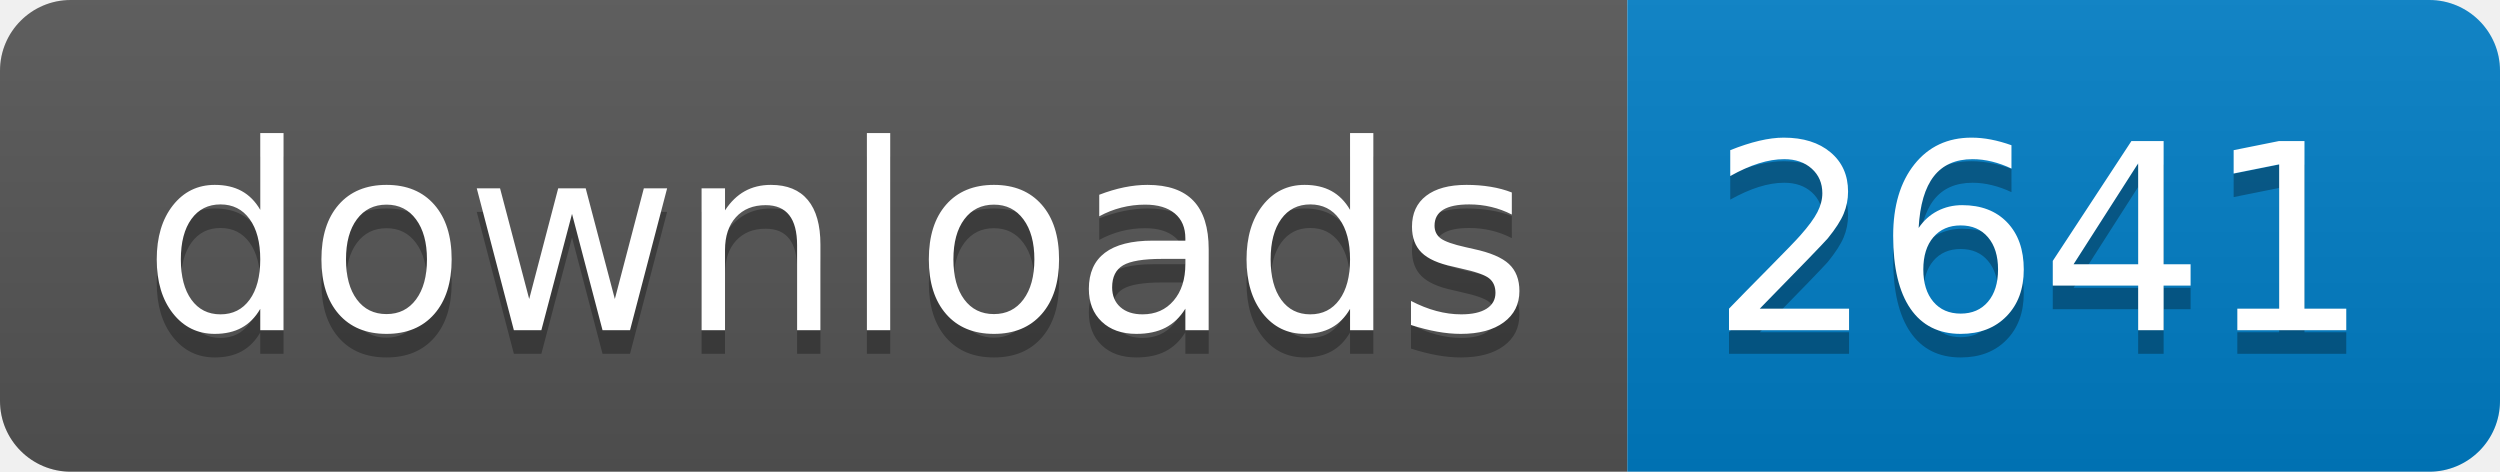
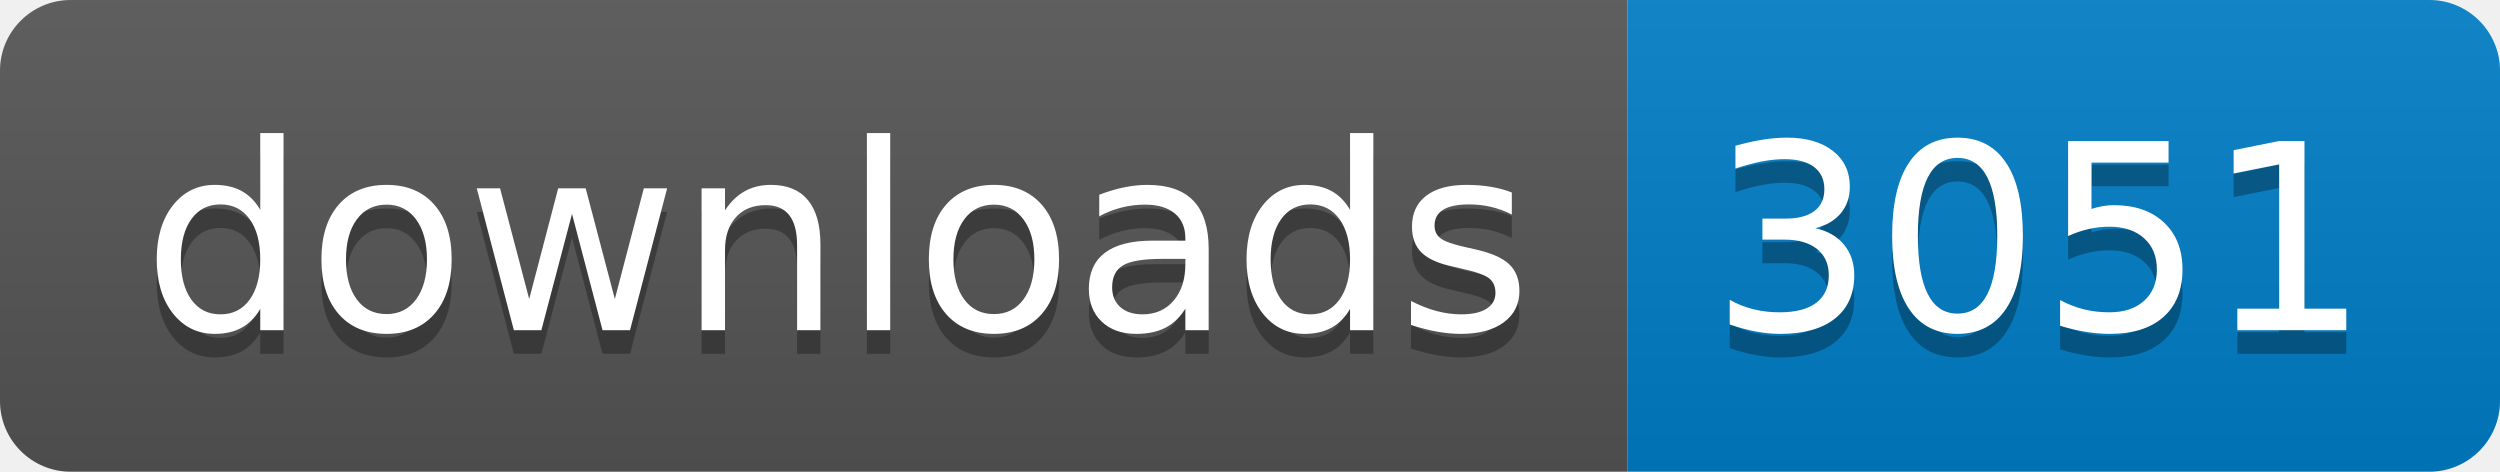
- <svg xmlns="http://www.w3.org/2000/svg" width="106" height="20" role="img" aria-label="downloads: 2641">
+ <svg xmlns="http://www.w3.org/2000/svg" width="106" height="20" role="img" aria-label="downloads: 3051">
  <linearGradient id="s" x2="0" y2="100%">
    <stop offset="0" stop-color="#bbb" stop-opacity=".1" />
    <stop offset="1" stop-opacity=".1" />
  </linearGradient>
  <clipPath id="r">
    <rect width="106" height="20" rx="3" fill="#fff" />
  </clipPath>
  <g clip-path="url(#r)">
    <rect width="69" height="20" fill="#555" />
    <rect x="69" width="37" height="20" fill="#007ec6" />
    <rect width="106" height="20" fill="url(#s)" />
  </g>
  <g fill="#fff" text-anchor="middle" font-family="Verdana,Geneva,DejaVu Sans,sans-serif" text-rendering="geometricPrecision" font-size="110">
    <text aria-hidden="true" x="355" y="150" fill="#010101" fill-opacity=".3" transform="scale(.1)" textLength="590">downloads</text>
    <text x="355" y="140" transform="scale(.1)" fill="#fff" textLength="590">downloads</text>
-     <text aria-hidden="true" x="865" y="150" fill="#010101" fill-opacity=".3" transform="scale(.1)" textLength="270">2641</text>
-     <text x="865" y="140" transform="scale(.1)" fill="#fff" textLength="270">2641</text>
+     <text aria-hidden="true" x="865" y="150" fill="#010101" fill-opacity=".3" transform="scale(.1)" textLength="270">3051</text>
+     <text x="865" y="140" transform="scale(.1)" fill="#fff" textLength="270">3051</text>
  </g>
</svg>
